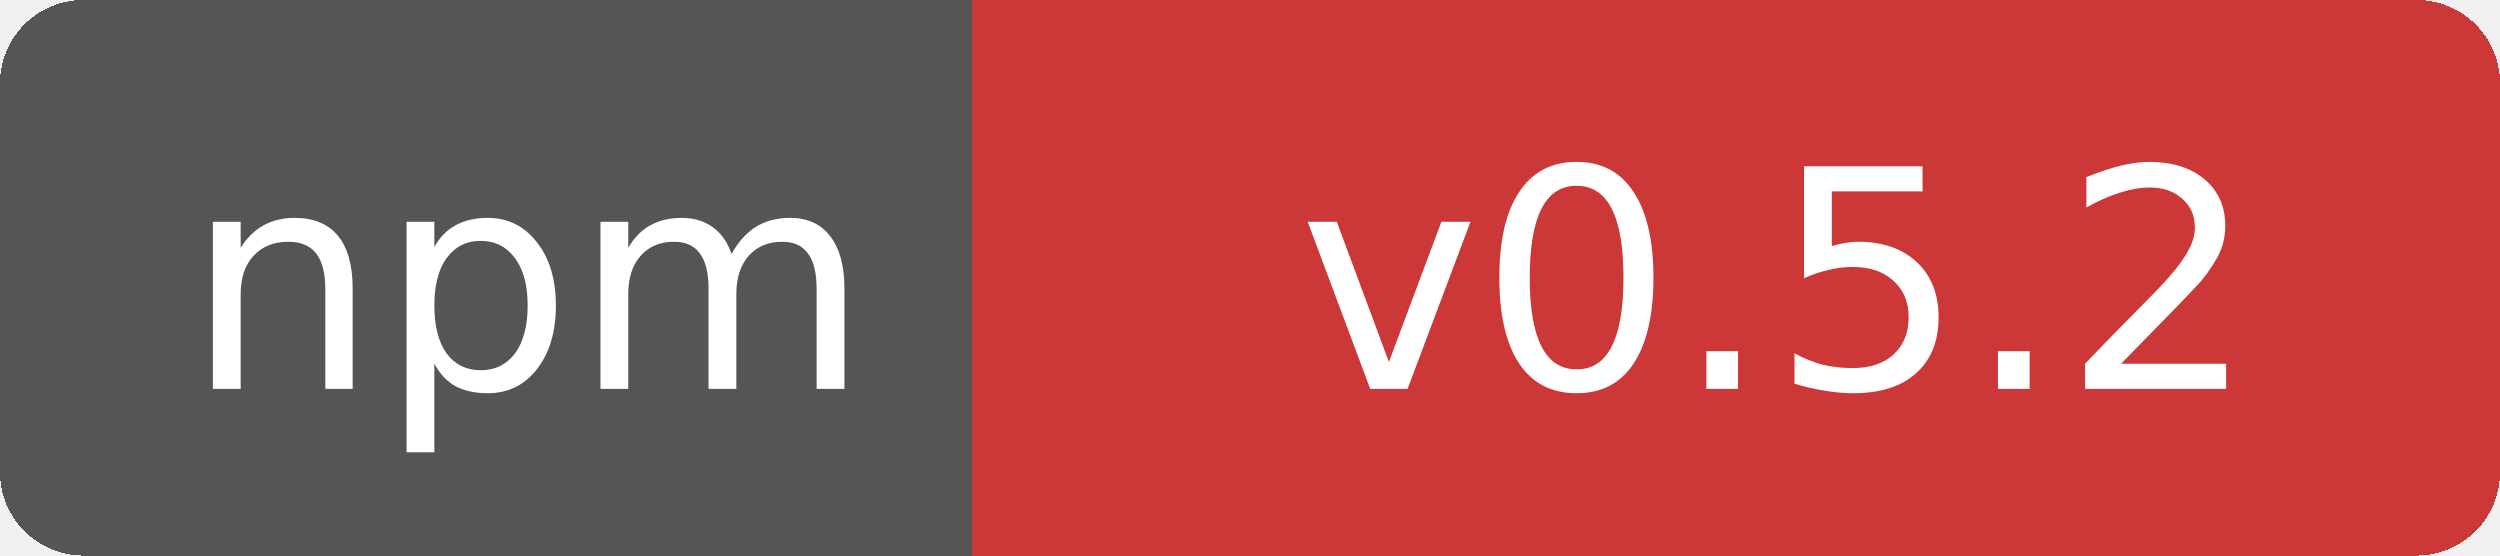
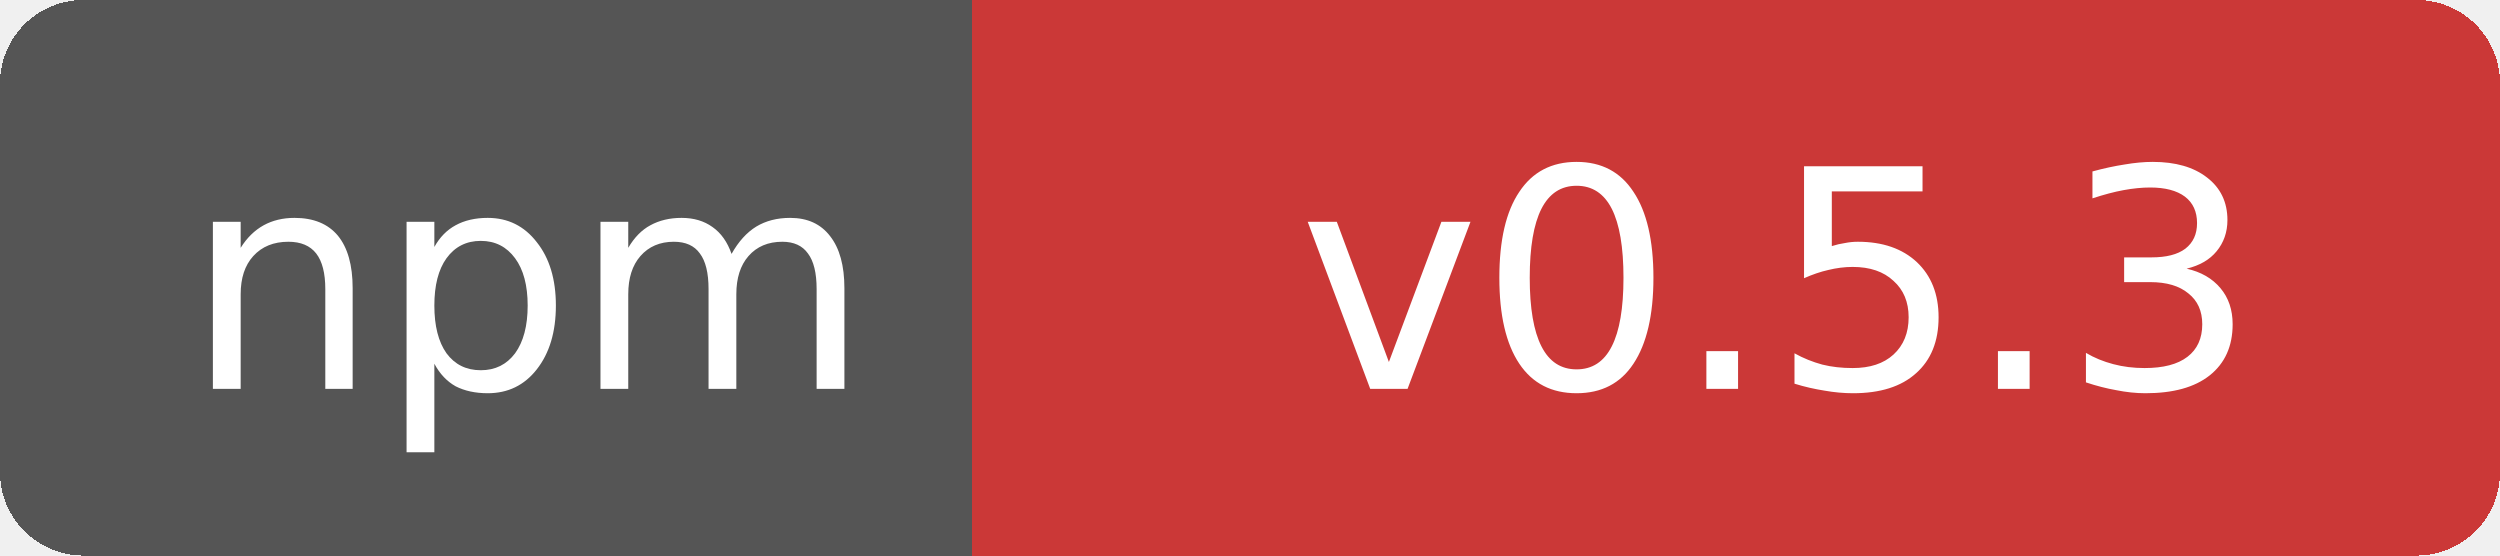
- <svg xmlns="http://www.w3.org/2000/svg" width="90" height="20" role="img" aria-label="npm: v0.5.2">
+ <svg xmlns="http://www.w3.org/2000/svg" width="90" height="20" role="img" aria-label="npm: v0.5.3">
  <g shape-rendering="crispEdges">
    <rect width="38" height="20" rx="3" fill="#555" />
    <rect x="38" width="52" height="20" rx="3" fill="#cb3837" />
    <rect x="35" width="6" height="20" fill="#cb3837" />
  </g>
  <g fill="#fff" text-anchor="middle" font-family="Verdana,Geneva,DejaVu Sans,sans-serif" font-size="11">
    <text x="19" y="14">npm</text>
-     <text x="64" y="14">v0.5.2</text>
+     <text x="64" y="14">v0.5.3</text>
  </g>
</svg>
